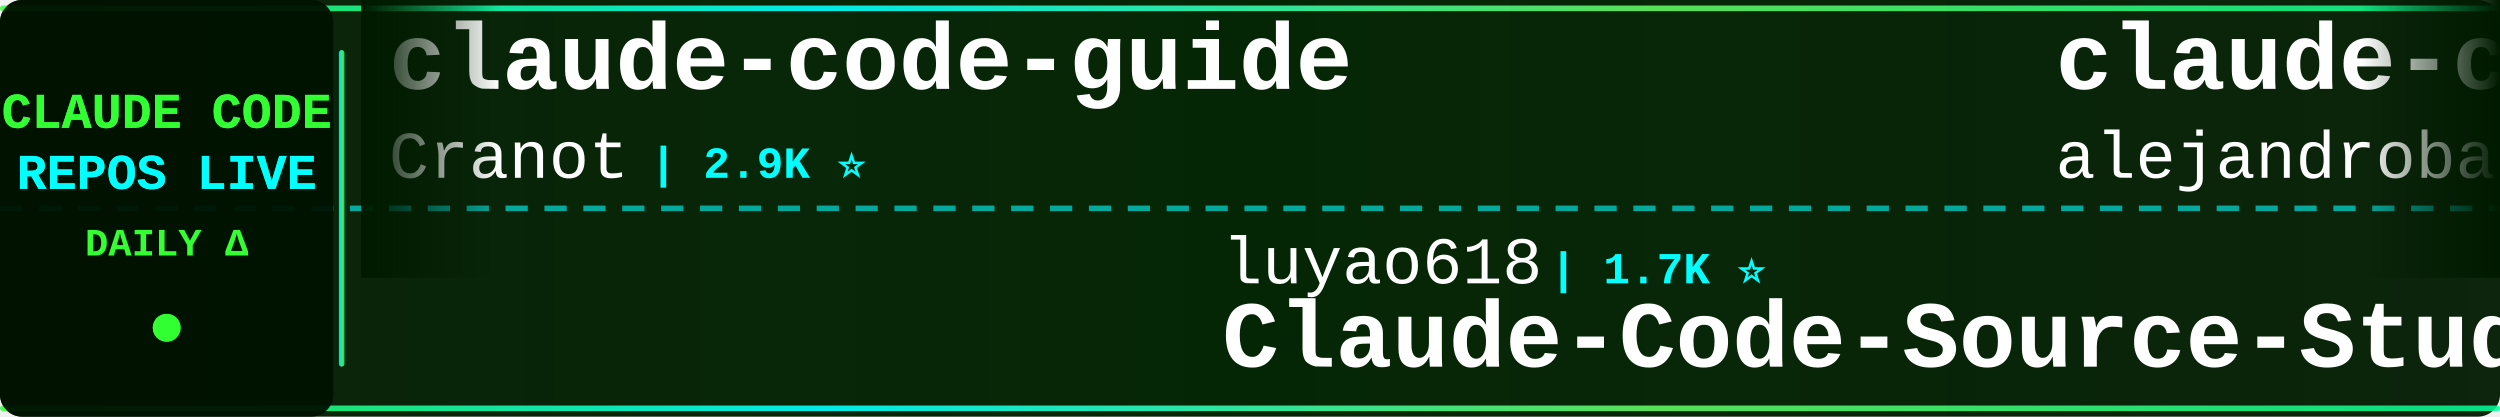
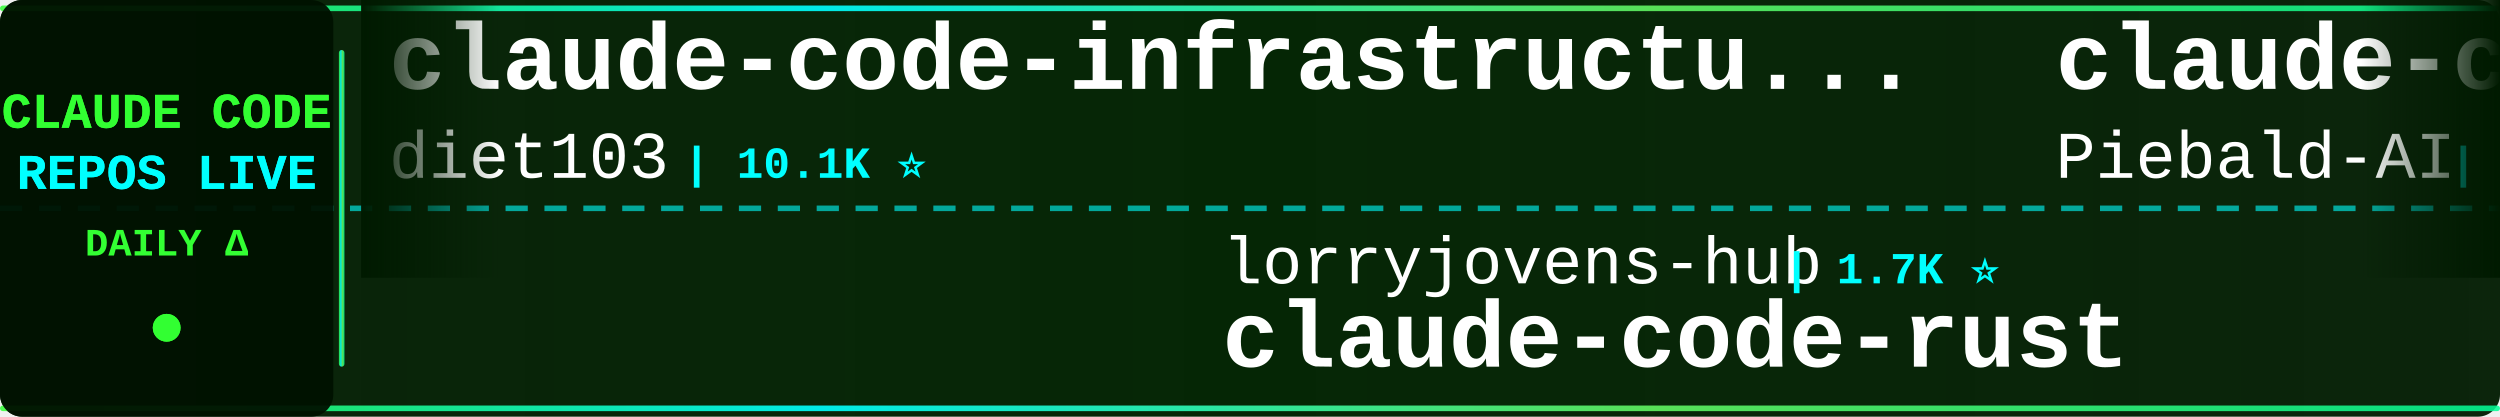
<svg xmlns="http://www.w3.org/2000/svg" width="900" height="150">
  <defs>
    <linearGradient id="tickerBg" x1="0%" y1="0%" x2="100%" y2="0%">
      <stop offset="0%" style="stop-color:#001a00;stop-opacity:0.95" />
      <stop offset="50%" style="stop-color:#002200;stop-opacity:0.98" />
      <stop offset="100%" style="stop-color:#001a00;stop-opacity:0.95" />
    </linearGradient>
    <linearGradient id="borderGrad" x1="0%" y1="0%" x2="100%" y2="0%">
      <stop offset="0%" style="stop-color:#33ff33;stop-opacity:0.85">
        <animate attributeName="stop-opacity" values="0.85;1;0.85" dur="2s" repeatCount="indefinite" />
      </stop>
      <stop offset="33%" style="stop-color:#00ffff;stop-opacity:0.9">
        <animate attributeName="stop-opacity" values="0.9;1;0.9" dur="2.2s" repeatCount="indefinite" />
      </stop>
      <stop offset="66%" style="stop-color:#66ff66;stop-opacity:0.85">
        <animate attributeName="stop-opacity" values="0.85;1;0.85" dur="1.8s" repeatCount="indefinite" />
      </stop>
      <stop offset="100%" style="stop-color:#00ff99;stop-opacity:0.85">
        <animate attributeName="stop-opacity" values="0.85;1;0.85" dur="2s" repeatCount="indefinite" />
      </stop>
    </linearGradient>
    <filter id="textGlow">
      <feGaussianBlur stdDeviation="0.1" result="coloredBlur" />
      <feMerge>
        <feMergeNode in="coloredBlur" />
        <feMergeNode in="SourceGraphic" />
      </feMerge>
    </filter>
    <filter id="metricGlow">
      <feGaussianBlur stdDeviation="0.2" result="coloredBlur" />
      <feMerge>
        <feMergeNode in="coloredBlur" />
        <feMergeNode in="SourceGraphic" />
      </feMerge>
    </filter>
    <linearGradient id="leftFade" x1="0%" y1="0%" x2="100%" y2="0%">
      <stop offset="0%" style="stop-color:#001a00;stop-opacity:1" />
      <stop offset="100%" style="stop-color:#001a00;stop-opacity:0" />
    </linearGradient>
    <linearGradient id="rightFade" x1="0%" y1="0%" x2="100%" y2="0%">
      <stop offset="0%" style="stop-color:#001a00;stop-opacity:0" />
      <stop offset="100%" style="stop-color:#001a00;stop-opacity:1" />
    </linearGradient>
  </defs>
  <rect width="900" height="150" fill="url(#tickerBg)" rx="8" />
  <rect x="0" y="2" width="900" height="2" fill="url(#borderGrad)" rx="1" />
  <rect x="0" y="146" width="900" height="2" fill="url(#borderGrad)" rx="1" />
  <line x1="0" y1="75" x2="900" y2="75" stroke="#00ffff" stroke-width="2" stroke-dasharray="8 6" opacity="0.6" />
  <rect x="0" y="0" width="120" height="150" fill="#001100" opacity="0.95" rx="8" />
  <text x="60" y="46" font-family="'Courier New', monospace" font-size="18" font-weight="bold" fill="#33ff33" text-anchor="middle" filter="url(#textGlow)">
    CLAUDE CODE
  </text>
  <text x="60" y="68" font-family="'Courier New', monospace" font-size="18" font-weight="bold" fill="#00ffff" text-anchor="middle" filter="url(#textGlow)">
    REPOS LIVE
  </text>
  <text x="60" y="92" font-family="'Courier New', monospace" font-size="14" font-weight="bold" fill="#33ff33" text-anchor="middle">
    DAILY Δ
  </text>
  <circle cx="60" cy="118" r="5" fill="#33ff33" filter="url(#metricGlow)">
    <animate attributeName="r" values="4;6;4" dur="1.5s" repeatCount="indefinite" />
    <animate attributeName="opacity" values="0.6;1;0.6" dur="1.5s" repeatCount="indefinite" />
  </circle>
  <rect x="122" y="18" width="2" height="114" fill="url(#borderGrad)" rx="1" />
  <clipPath id="tickerClip">
    <rect x="130" y="0" width="770" height="150" />
  </clipPath>
  <g clip-path="url(#tickerClip)">
    <g id="tickerItems">
      <animateTransform attributeName="transform" attributeType="XML" type="translate" from="0 0" to="-3000 0" dur="54s" repeatCount="indefinite" />
      <g transform="translate(0, 0)">
-         <text x="140" y="32" font-family="'Courier New', monospace" font-size="34" font-weight="bold" fill="#ffffff">claude-code-guide</text>
-         <text x="140" y="64" font-family="'Courier New', monospace" font-size="24" font-weight="normal" fill="#ffffff" opacity="1.0">Cranot</text>
-         <text x="234" y="64" font-family="'Courier New', monospace" font-size="16" font-weight="bold" fill="#00ffff"> | 2.9K ⭐</text>
+         <text x="140" y="32" font-family="'Courier New', monospace" font-size="34" font-weight="bold" fill="#ffffff">claude-code-infrastructu...</text>
+         <text x="140" y="64" font-family="'Courier New', monospace" font-size="24" font-weight="normal" fill="#ffffff" opacity="1.0">diet103</text>
+         <text x="246" y="64" font-family="'Courier New', monospace" font-size="16" font-weight="bold" fill="#00ffff"> | 10.1K ⭐</text>
      </g>
      <g transform="translate(300, 0)">
-         <text x="140" y="102" font-family="'Courier New', monospace" font-size="24" font-weight="normal" fill="#ffffff" opacity="1.0">luyao618</text>
-         <text x="258" y="102" font-family="'Courier New', monospace" font-size="16" font-weight="bold" fill="#00ffff"> | 1.7K ⭐</text>
-         <text x="140" y="132" font-family="'Courier New', monospace" font-size="34" font-weight="bold" fill="#ffffff">Claude-Code-Source-Study</text>
+         <text x="140" y="102" font-family="'Courier New', monospace" font-size="24" font-weight="normal" fill="#ffffff" opacity="1.0">lorryjovens-hub</text>
+         <text x="342" y="102" font-family="'Courier New', monospace" font-size="16" font-weight="bold" fill="#00ffff"> | 1.7K ⭐</text>
+         <text x="140" y="132" font-family="'Courier New', monospace" font-size="34" font-weight="bold" fill="#ffffff">claude-code-rust</text>
      </g>
      <g transform="translate(600, 0)">
-         <text x="140" y="32" font-family="'Courier New', monospace" font-size="34" font-weight="bold" fill="#ffffff">claude-code-from-source</text>
-         <text x="140" y="64" font-family="'Courier New', monospace" font-size="24" font-weight="normal" fill="#ffffff" opacity="1.0">alejandrobalderas</text>
-         <text x="366" y="64" font-family="'Courier New', monospace" font-size="16" font-weight="bold" fill="#00ffff"> | 3.0K ⭐</text>
+         <text x="140" y="32" font-family="'Courier New', monospace" font-size="34" font-weight="bold" fill="#ffffff">claude-code-system-promp...</text>
+         <text x="140" y="64" font-family="'Courier New', monospace" font-size="24" font-weight="normal" fill="#ffffff" opacity="1.0">Piebald-AI</text>
+         <text x="282" y="64" font-family="'Courier New', monospace" font-size="16" font-weight="bold" fill="#00ffff"> | 13.2K ⭐ -1</text>
      </g>
      <g transform="translate(900, 0)">
-         <text x="140" y="102" font-family="'Courier New', monospace" font-size="24" font-weight="normal" fill="#ffffff" opacity="1.0">zebbern</text>
-         <text x="246" y="102" font-family="'Courier New', monospace" font-size="16" font-weight="bold" fill="#00ffff"> | 4.7K ⭐</text>
-         <text x="140" y="132" font-family="'Courier New', monospace" font-size="34" font-weight="bold" fill="#ffffff">claude-code-guide</text>
+         <text x="140" y="102" font-family="'Courier New', monospace" font-size="24" font-weight="normal" fill="#ffffff" opacity="1.0">kodu-ai</text>
+         <text x="246" y="102" font-family="'Courier New', monospace" font-size="16" font-weight="bold" fill="#00ffff"> | 5.2K ⭐</text>
+         <text x="140" y="132" font-family="'Courier New', monospace" font-size="34" font-weight="bold" fill="#ffffff">claude-coder</text>
      </g>
      <g transform="translate(1200, 0)">
-         <text x="140" y="32" font-family="'Courier New', monospace" font-size="34" font-weight="bold" fill="#ffffff">claude-code-video-toolki...</text>
-         <text x="140" y="64" font-family="'Courier New', monospace" font-size="24" font-weight="normal" fill="#ffffff" opacity="1.0">digitalsamba</text>
-         <text x="306" y="64" font-family="'Courier New', monospace" font-size="16" font-weight="bold" fill="#00ffff"> | 2.7K ⭐ +2</text>
+         <text x="140" y="32" font-family="'Courier New', monospace" font-size="34" font-weight="bold" fill="#ffffff">claude-code-harness</text>
+         <text x="140" y="64" font-family="'Courier New', monospace" font-size="24" font-weight="normal" fill="#ffffff" opacity="1.0">Chachamaru127</text>
+         <text x="318" y="64" font-family="'Courier New', monospace" font-size="16" font-weight="bold" fill="#00ffff"> | 3.2K ⭐ +1</text>
      </g>
      <g transform="translate(1500, 0)">
-         <text x="140" y="102" font-family="'Courier New', monospace" font-size="24" font-weight="normal" fill="#ffffff" opacity="1.0">pedrohcgs</text>
-         <text x="270" y="102" font-family="'Courier New', monospace" font-size="16" font-weight="bold" fill="#00ffff"> | 1.7K ⭐</text>
-         <text x="140" y="132" font-family="'Courier New', monospace" font-size="34" font-weight="bold" fill="#ffffff">claude-code-my-workflow</text>
+         <text x="140" y="102" font-family="'Courier New', monospace" font-size="24" font-weight="normal" fill="#ffffff" opacity="1.0">ChinaSiro</text>
+         <text x="270" y="102" font-family="'Courier New', monospace" font-size="16" font-weight="bold" fill="#00ffff"> | 9.8K ⭐</text>
+         <text x="140" y="132" font-family="'Courier New', monospace" font-size="34" font-weight="bold" fill="#ffffff">claude-code-sourcemap</text>
      </g>
      <g transform="translate(1800, 0)">
-         <text x="140" y="32" font-family="'Courier New', monospace" font-size="34" font-weight="bold" fill="#ffffff">claude-code-hub</text>
-         <text x="140" y="64" font-family="'Courier New', monospace" font-size="24" font-weight="normal" fill="#ffffff" opacity="1.0">ding113</text>
-         <text x="246" y="64" font-family="'Courier New', monospace" font-size="16" font-weight="bold" fill="#00ffff"> | 3.4K ⭐</text>
+         <text x="140" y="32" font-family="'Courier New', monospace" font-size="34" font-weight="bold" fill="#ffffff">claude-code-ultimate-gui...</text>
+         <text x="140" y="64" font-family="'Courier New', monospace" font-size="24" font-weight="normal" fill="#ffffff" opacity="1.0">FlorianBruniaux</text>
+         <text x="342" y="64" font-family="'Courier New', monospace" font-size="16" font-weight="bold" fill="#00ffff"> | 6.5K ⭐</text>
      </g>
      <g transform="translate(2100, 0)">
-         <text x="140" y="102" font-family="'Courier New', monospace" font-size="24" font-weight="normal" fill="#ffffff" opacity="1.0">anthropics</text>
-         <text x="282" y="102" font-family="'Courier New', monospace" font-size="16" font-weight="bold" fill="#00ffff"> | 1.1K ⭐ +1</text>
-         <text x="140" y="132" font-family="'Courier New', monospace" font-size="34" font-weight="bold" fill="#ffffff">claude-code-base-action</text>
+         <text x="140" y="102" font-family="'Courier New', monospace" font-size="24" font-weight="normal" fill="#ffffff" opacity="1.0">JrCx7scC</text>
+         <text x="258" y="102" font-family="'Courier New', monospace" font-size="16" font-weight="bold" fill="#00ffff"> | 377 ⭐</text>
+         <text x="140" y="132" font-family="'Courier New', monospace" font-size="34" font-weight="bold" fill="#ffffff">claude-code-source</text>
      </g>
      <g transform="translate(2400, 0)">
-         <text x="140" y="32" font-family="'Courier New', monospace" font-size="34" font-weight="bold" fill="#ffffff">Claude-code</text>
-         <text x="140" y="64" font-family="'Courier New', monospace" font-size="24" font-weight="normal" fill="#ffffff" opacity="1.0">zstmfhy</text>
-         <text x="246" y="64" font-family="'Courier New', monospace" font-size="16" font-weight="bold" fill="#00ffff"> | 188 ⭐</text>
+         <text x="140" y="32" font-family="'Courier New', monospace" font-size="34" font-weight="bold" fill="#ffffff">everything-claude-code-z...</text>
+         <text x="140" y="64" font-family="'Courier New', monospace" font-size="24" font-weight="normal" fill="#ffffff" opacity="1.0">xu-xiang</text>
+         <text x="258" y="64" font-family="'Courier New', monospace" font-size="16" font-weight="bold" fill="#00ffff"> | 2.0K ⭐ -1</text>
      </g>
      <g transform="translate(2700, 0)">
-         <text x="140" y="102" font-family="'Courier New', monospace" font-size="24" font-weight="normal" fill="#ffffff" opacity="1.0">techjarves</text>
-         <text x="282" y="102" font-family="'Courier New', monospace" font-size="16" font-weight="bold" fill="#00ffff"> | 1.6K ⭐</text>
-         <text x="140" y="132" font-family="'Courier New', monospace" font-size="34" font-weight="bold" fill="#ffffff">ClaudeCode-Portable</text>
+         <text x="140" y="102" font-family="'Courier New', monospace" font-size="24" font-weight="normal" fill="#ffffff" opacity="1.0">feiskyer</text>
+         <text x="258" y="102" font-family="'Courier New', monospace" font-size="16" font-weight="bold" fill="#00ffff"> | 1.7K ⭐</text>
+         <text x="140" y="132" font-family="'Courier New', monospace" font-size="34" font-weight="bold" fill="#ffffff">claude-code-settings</text>
      </g>
      <g transform="translate(3000, 0)">
-         <text x="140" y="32" font-family="'Courier New', monospace" font-size="34" font-weight="bold" fill="#ffffff">claude-code-guide</text>
-         <text x="140" y="64" font-family="'Courier New', monospace" font-size="24" font-weight="normal" fill="#ffffff" opacity="1.0">Cranot</text>
-         <text x="234" y="64" font-family="'Courier New', monospace" font-size="16" font-weight="bold" fill="#00ffff"> | 2.9K ⭐</text>
+         <text x="140" y="32" font-family="'Courier New', monospace" font-size="34" font-weight="bold" fill="#ffffff">claude-code-infrastructu...</text>
+         <text x="140" y="64" font-family="'Courier New', monospace" font-size="24" font-weight="normal" fill="#ffffff" opacity="1.0">diet103</text>
+         <text x="246" y="64" font-family="'Courier New', monospace" font-size="16" font-weight="bold" fill="#00ffff"> | 10.1K ⭐</text>
      </g>
      <g transform="translate(3300, 0)">
-         <text x="140" y="102" font-family="'Courier New', monospace" font-size="24" font-weight="normal" fill="#ffffff" opacity="1.0">luyao618</text>
-         <text x="258" y="102" font-family="'Courier New', monospace" font-size="16" font-weight="bold" fill="#00ffff"> | 1.7K ⭐</text>
-         <text x="140" y="132" font-family="'Courier New', monospace" font-size="34" font-weight="bold" fill="#ffffff">Claude-Code-Source-Study</text>
+         <text x="140" y="102" font-family="'Courier New', monospace" font-size="24" font-weight="normal" fill="#ffffff" opacity="1.0">lorryjovens-hub</text>
+         <text x="342" y="102" font-family="'Courier New', monospace" font-size="16" font-weight="bold" fill="#00ffff"> | 1.7K ⭐</text>
+         <text x="140" y="132" font-family="'Courier New', monospace" font-size="34" font-weight="bold" fill="#ffffff">claude-code-rust</text>
      </g>
      <g transform="translate(3600, 0)">
-         <text x="140" y="32" font-family="'Courier New', monospace" font-size="34" font-weight="bold" fill="#ffffff">claude-code-from-source</text>
-         <text x="140" y="64" font-family="'Courier New', monospace" font-size="24" font-weight="normal" fill="#ffffff" opacity="1.0">alejandrobalderas</text>
-         <text x="366" y="64" font-family="'Courier New', monospace" font-size="16" font-weight="bold" fill="#00ffff"> | 3.0K ⭐</text>
+         <text x="140" y="32" font-family="'Courier New', monospace" font-size="34" font-weight="bold" fill="#ffffff">claude-code-system-promp...</text>
+         <text x="140" y="64" font-family="'Courier New', monospace" font-size="24" font-weight="normal" fill="#ffffff" opacity="1.0">Piebald-AI</text>
+         <text x="282" y="64" font-family="'Courier New', monospace" font-size="16" font-weight="bold" fill="#00ffff"> | 13.2K ⭐ -1</text>
      </g>
      <g transform="translate(3900, 0)">
-         <text x="140" y="102" font-family="'Courier New', monospace" font-size="24" font-weight="normal" fill="#ffffff" opacity="1.0">zebbern</text>
-         <text x="246" y="102" font-family="'Courier New', monospace" font-size="16" font-weight="bold" fill="#00ffff"> | 4.7K ⭐</text>
-         <text x="140" y="132" font-family="'Courier New', monospace" font-size="34" font-weight="bold" fill="#ffffff">claude-code-guide</text>
+         <text x="140" y="102" font-family="'Courier New', monospace" font-size="24" font-weight="normal" fill="#ffffff" opacity="1.0">kodu-ai</text>
+         <text x="246" y="102" font-family="'Courier New', monospace" font-size="16" font-weight="bold" fill="#00ffff"> | 5.2K ⭐</text>
+         <text x="140" y="132" font-family="'Courier New', monospace" font-size="34" font-weight="bold" fill="#ffffff">claude-coder</text>
      </g>
    </g>
  </g>
  <rect x="130" y="0" width="50" height="100" fill="url(#leftFade)" />
  <rect x="850" y="0" width="50" height="100" fill="url(#rightFade)" />
</svg>
